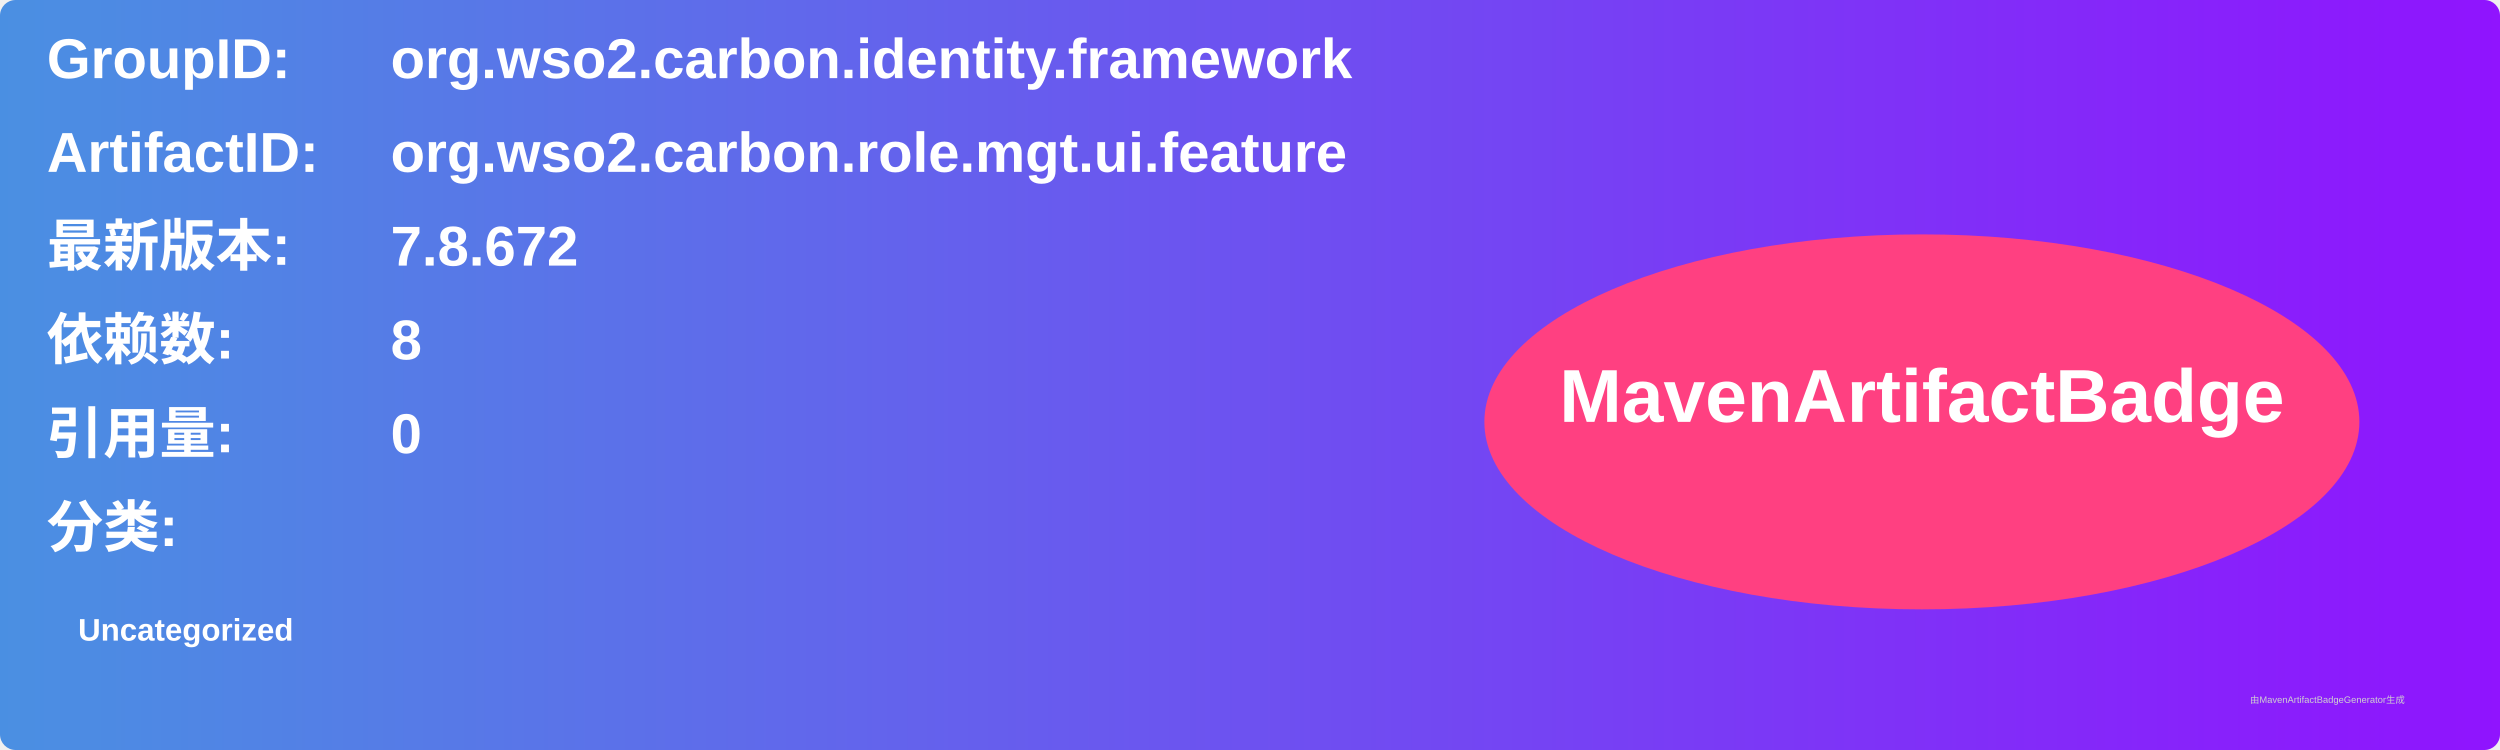
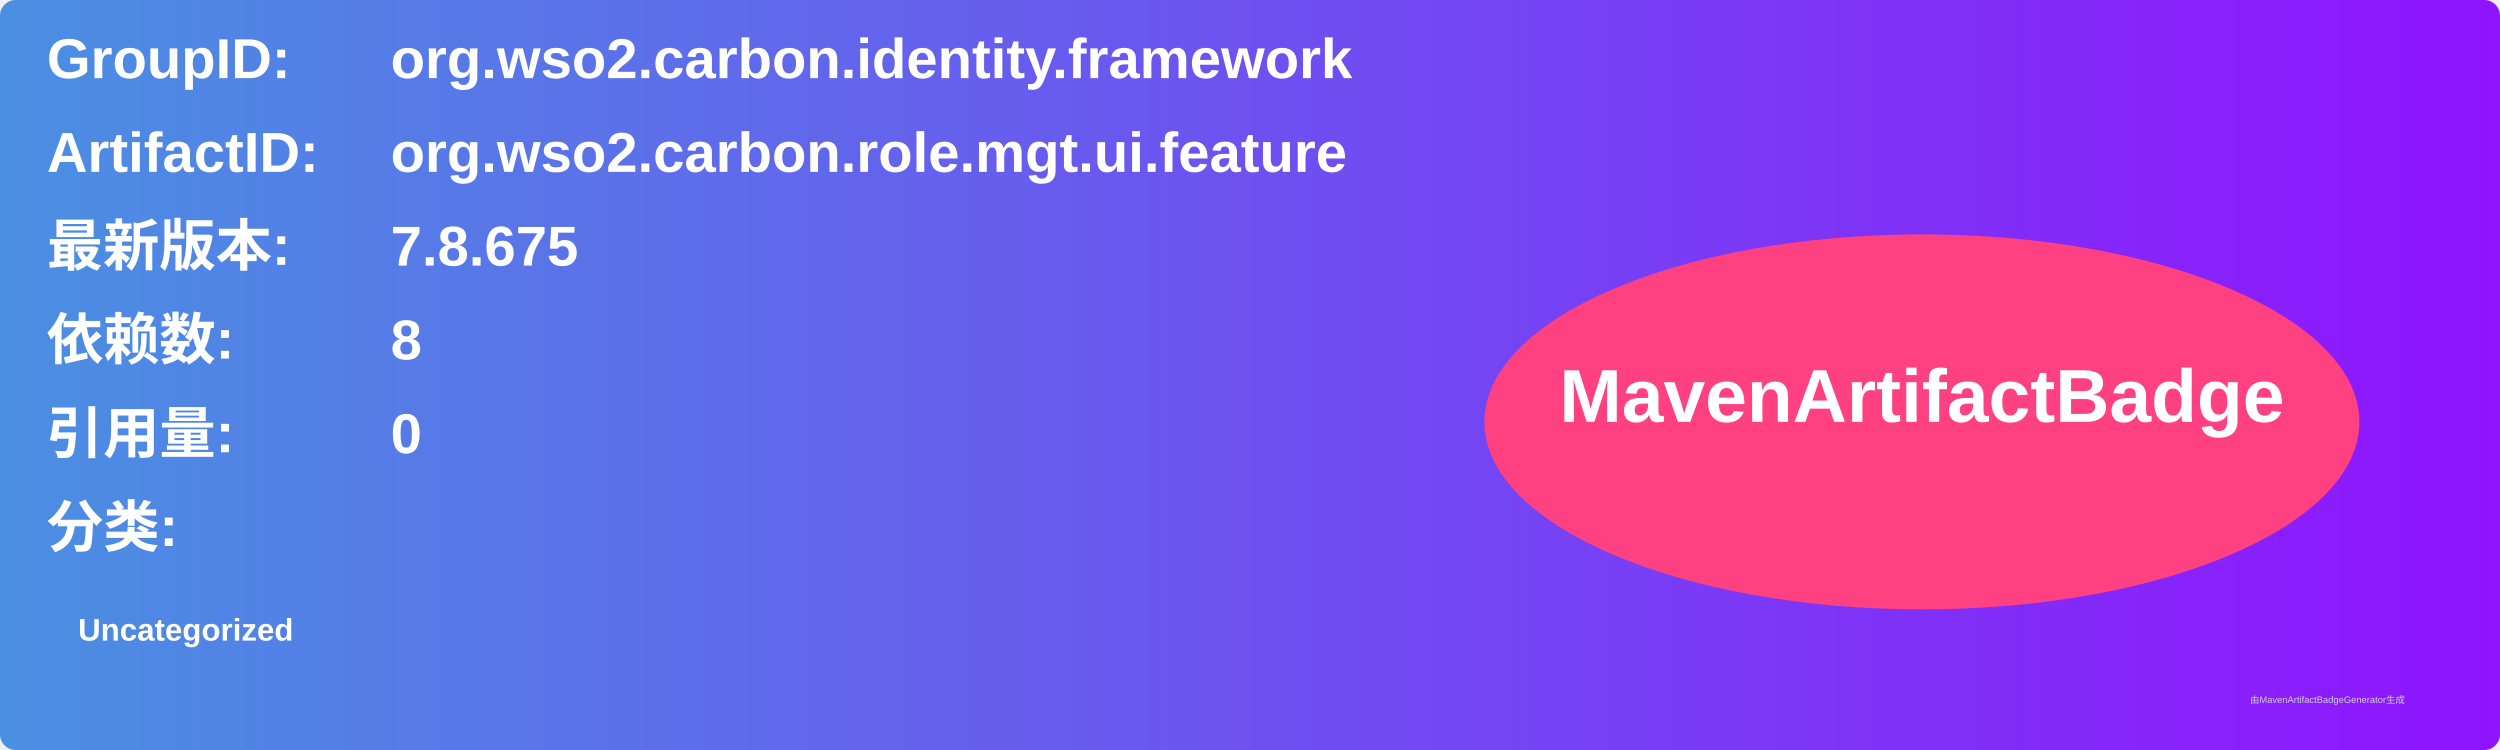
<svg xmlns="http://www.w3.org/2000/svg" width="800" height="240" viewBox="0 0 800 240">
  <linearGradient id="grad" x1="0%" y1="0%" x2="100%" y2="0%">
    <stop offset="0%" stop-color="#4a90e2" />
    <stop offset="100%" stop-color="#9013fe" />
  </linearGradient>
  <rect width="100%" height="100%" rx="5" ry="5" fill="url(#grad)" />
  <g transform="translate(15, 15)">
    <text x="0" y="10" font-family="Arial" font-size="18" fill="white" font-weight="bold" width="260">GroupID:</text>
    <text x="110" y="10" font-family="Arial" font-size="18" fill="white" font-weight="bold" width="460">org.wso2.carbon.identity.framework</text>
    <text x="0" y="40" font-family="Arial" font-size="18" fill="white" font-weight="bold" width="260">ArtifactID:</text>
    <text x="110" y="40" font-family="Arial" font-size="18" fill="white" font-weight="bold" width="460">org.wso2.carbon.role.mgt.ui.feature</text>
    <text x="0" y="70" font-family="Arial" font-size="18" fill="white" font-weight="bold">最新版本:</text>
    <text x="110" y="70" font-family="Arial" font-size="18" fill="white" font-weight="bold">
-       <tspan font-weight="bold">7.8.672</tspan>
+       <tspan font-weight="bold">7.8.675</tspan>
    </text>
    <text x="0" y="100" font-family="Arial" font-size="18" fill="white" font-weight="bold">依赖数: </text>
    <text x="110" y="100" font-family="Arial" font-size="18" fill="white">
      <tspan font-weight="bold">8</tspan>
    </text>
    <text x="0" y="130" font-family="Arial" font-size="18" fill="white" font-weight="bold">引用量: </text>
    <text x="110" y="130" font-family="Arial" font-size="18" fill="white">
      <tspan font-weight="bold">0</tspan>
    </text>
    <text x="0" y="160" font-family="Arial" font-size="18" fill="white" font-weight="bold">分类:</text>
    <text x="10" y="190" font-family="Arial" font-size="10" fill="white">
      <tspan font-weight="bold">Uncategorized</tspan>
    </text>
    <ellipse cx="600" cy="120" rx="140" ry="60" fill="#ff4081" />
    <text x="600" y="120" text-anchor="middle" font-family="Arial" font-size="24" fill="white" font-weight="bold">MavenArtifactBadge</text>
  </g>
  <text x="720" y="225" font-family="Arial" font-size="3" fill="#d0d0d0">由MavenArtifactBadgeGenerator生成</text>
</svg>
